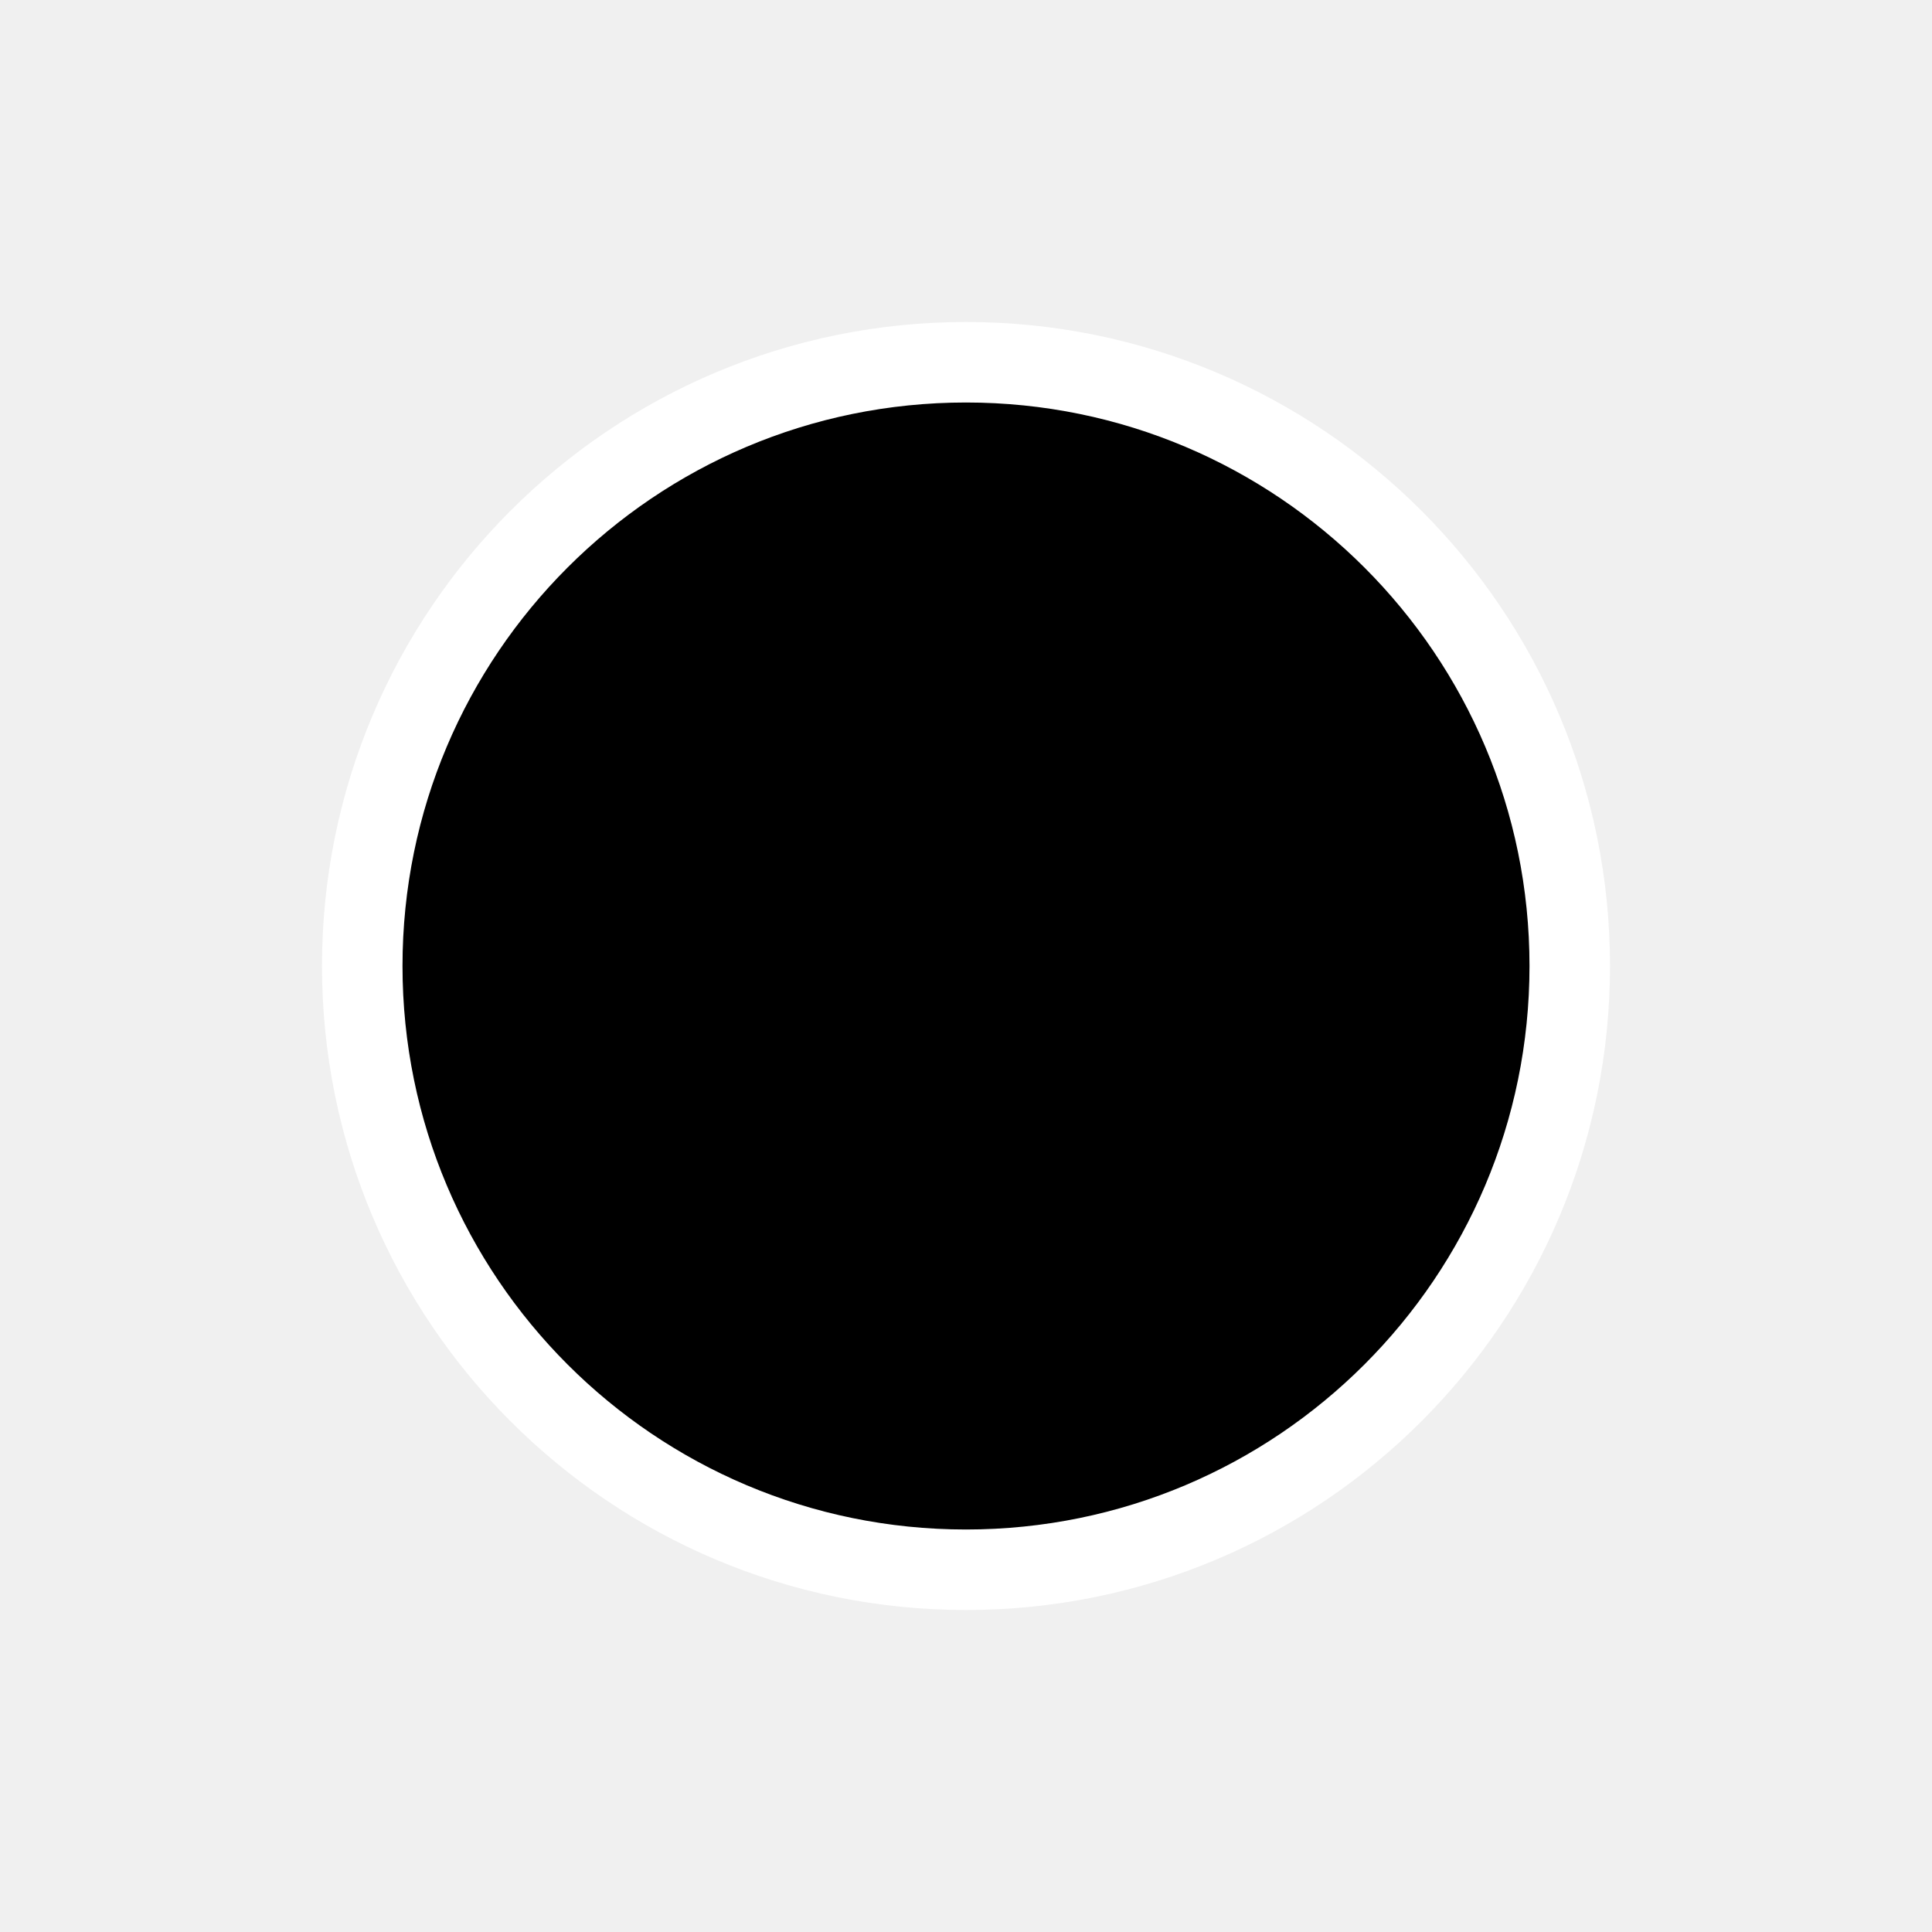
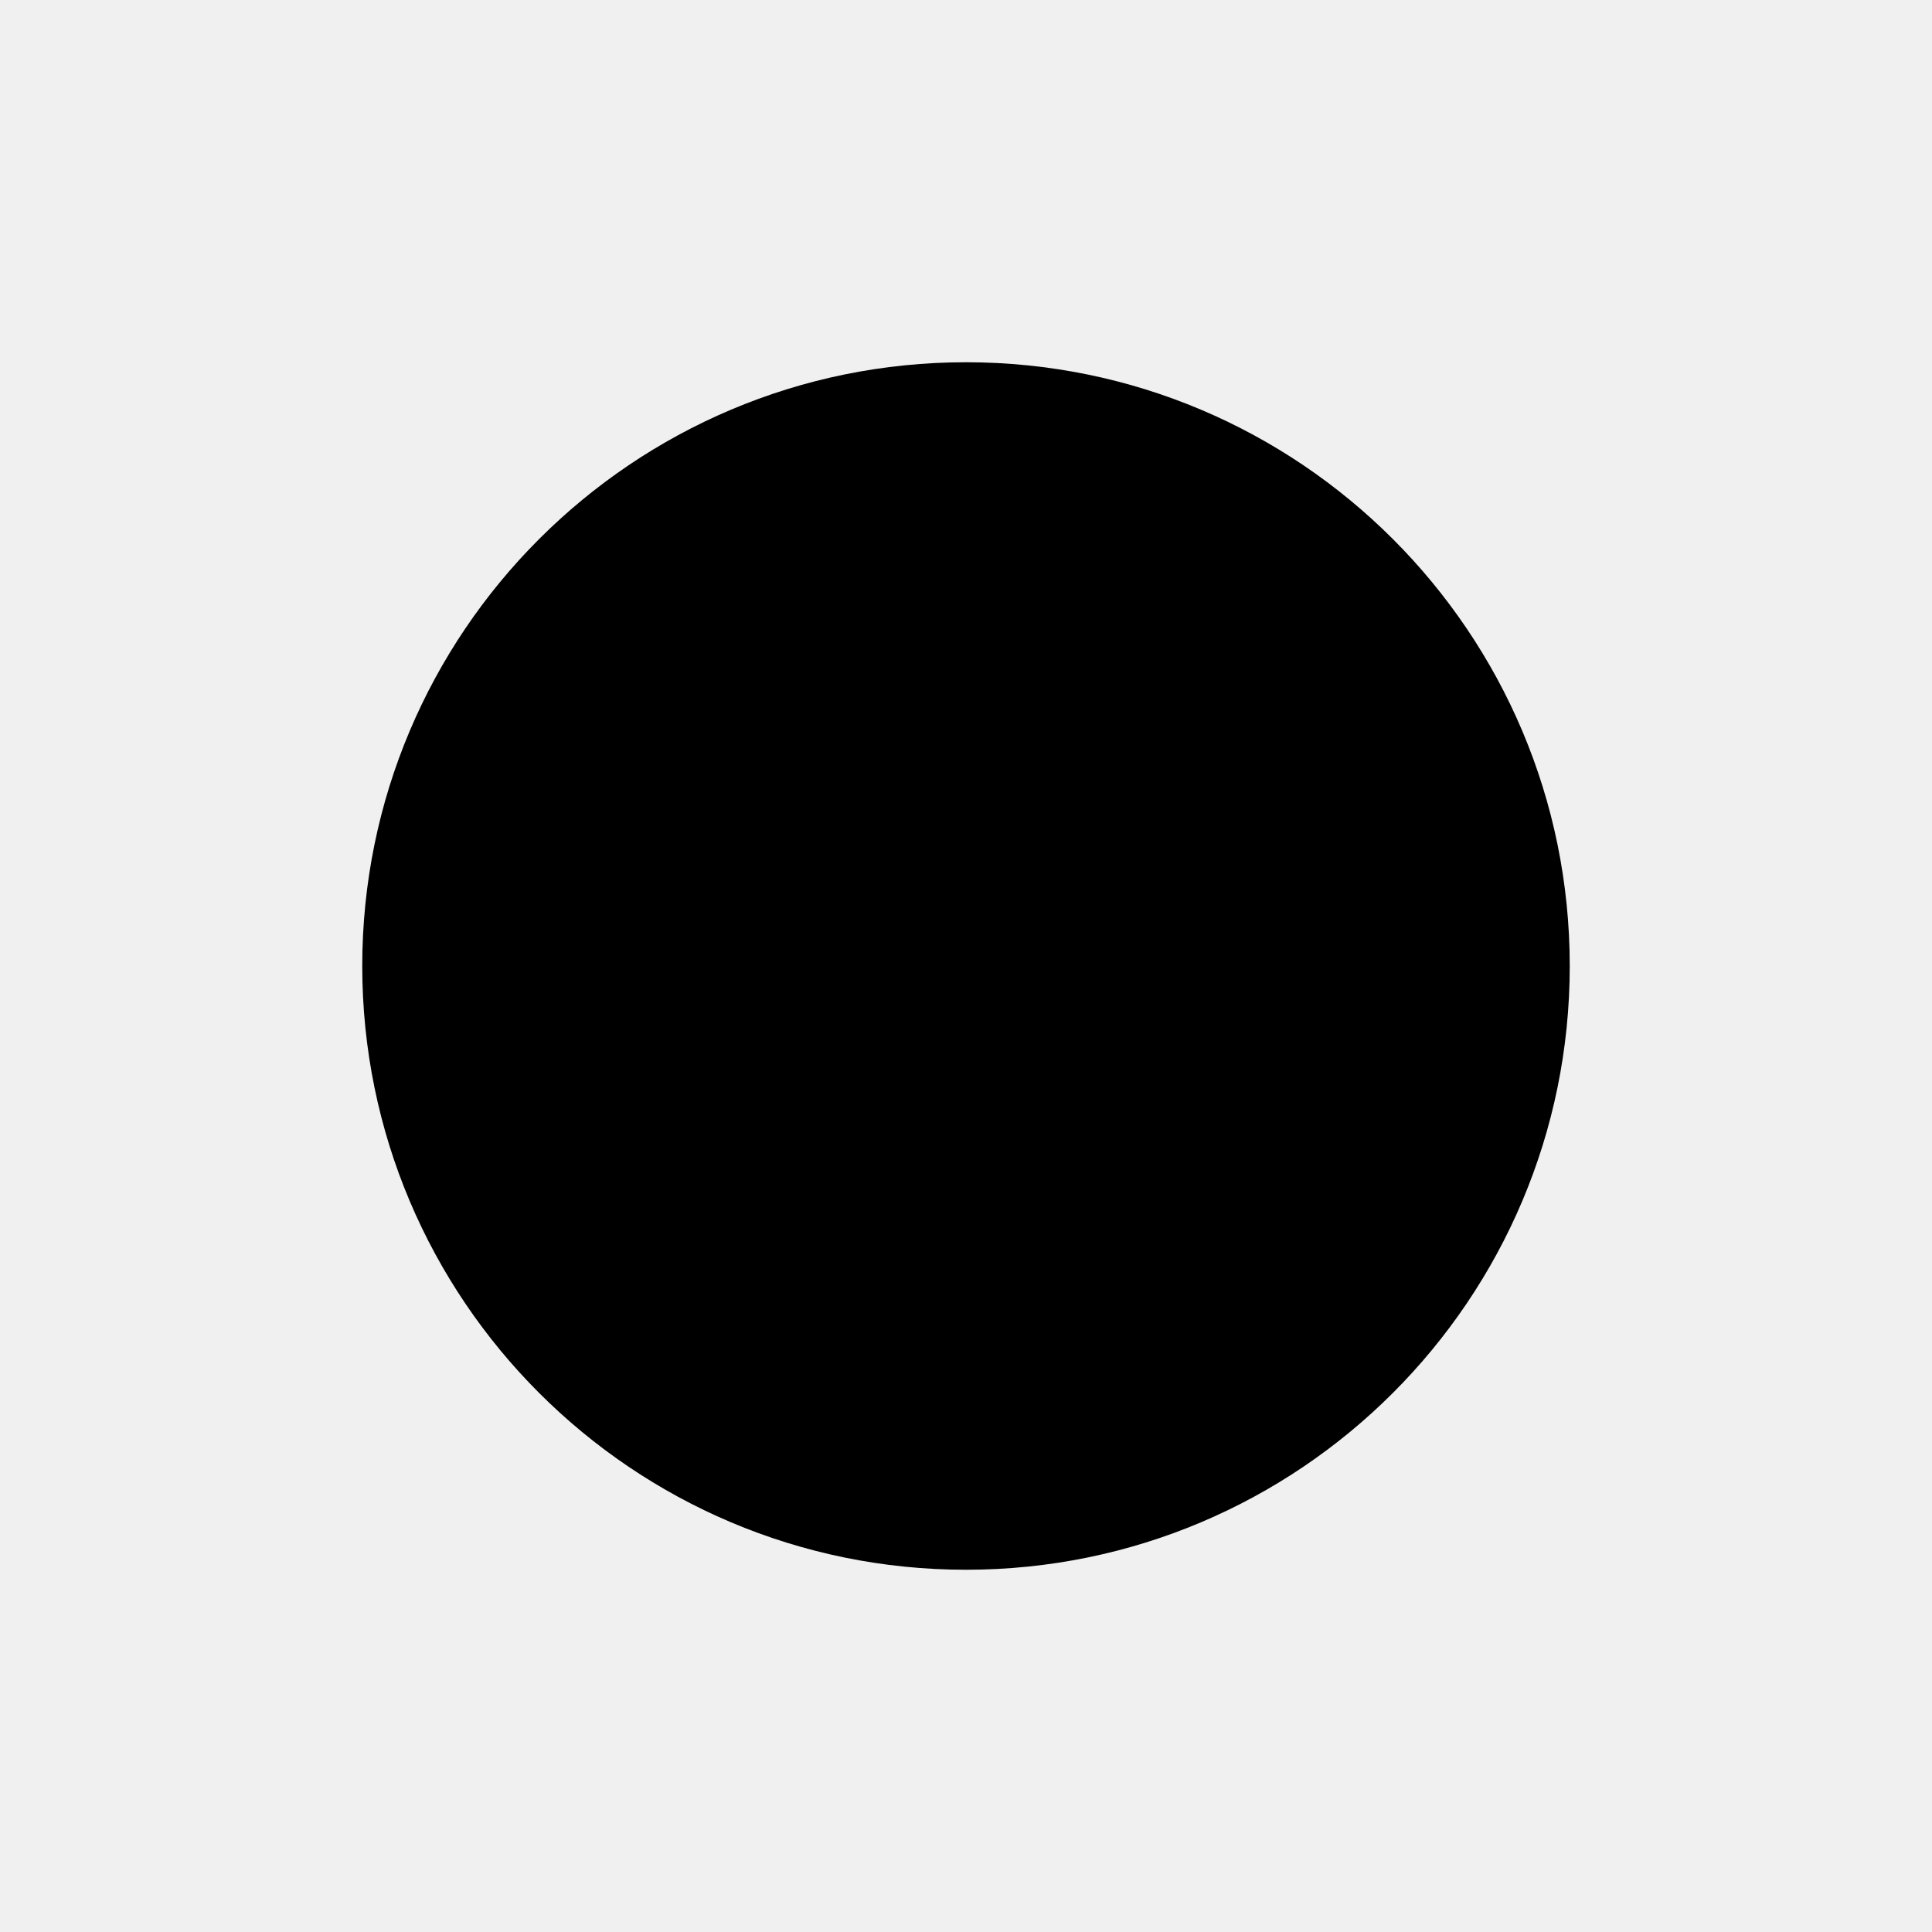
<svg xmlns="http://www.w3.org/2000/svg" width="24" height="24">
-   <circle cx="12" cy="12" r="7.5" fill="#000" stroke="#FFF" fill-rule="evenodd" />
+   <circle cx="12" cy="12" r="7.5" fill="#000" fill-rule="evenodd" />
</svg>
